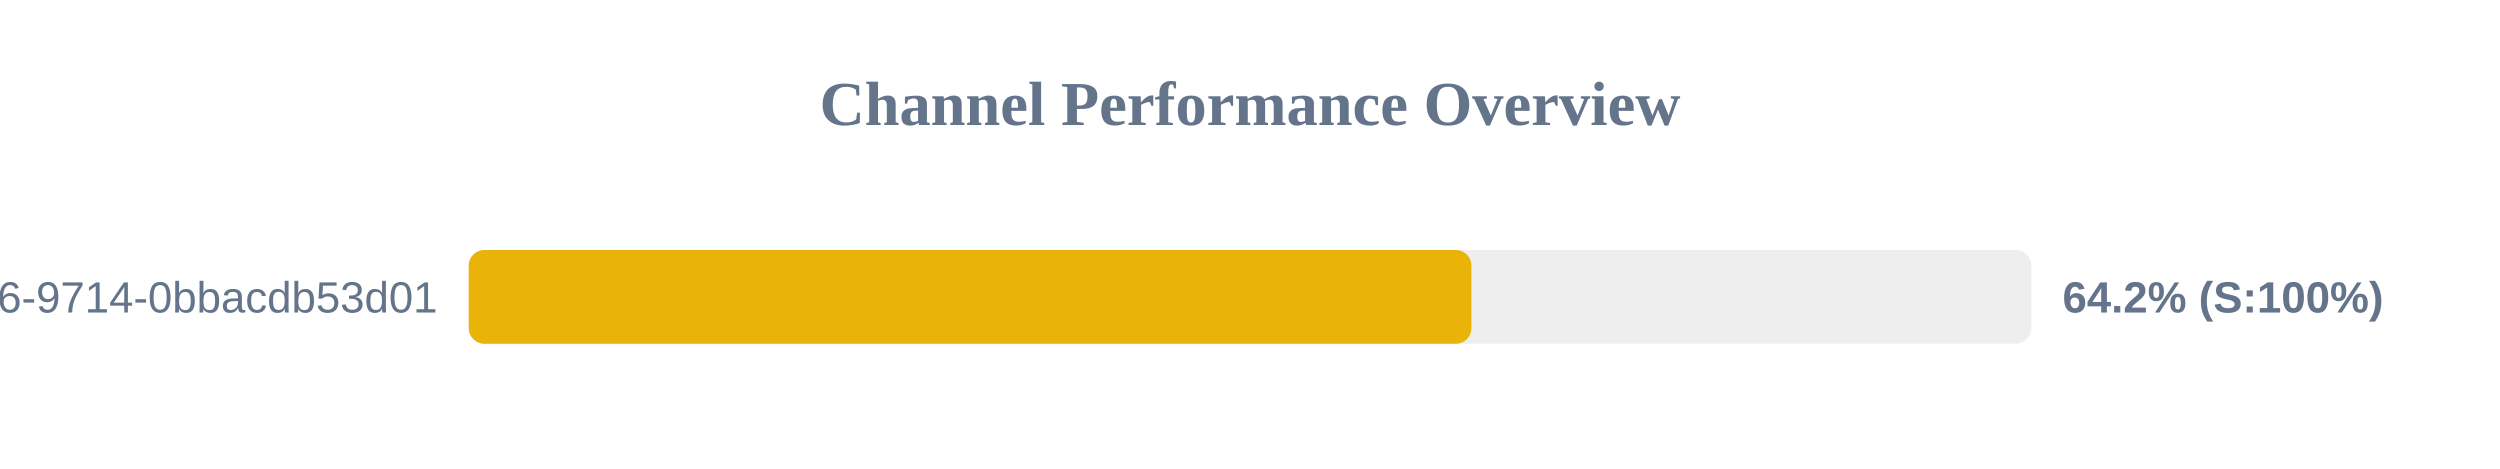
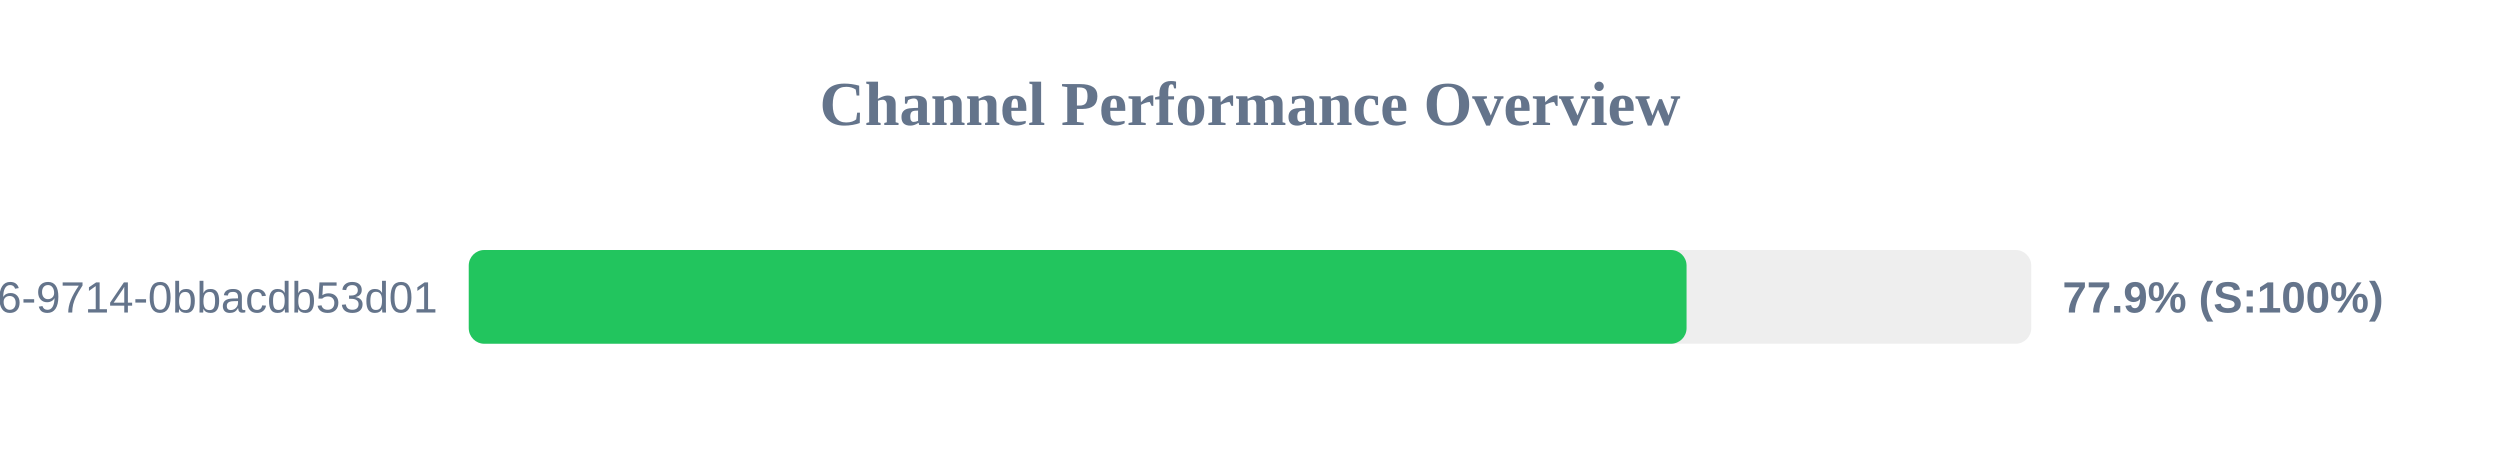
<svg xmlns="http://www.w3.org/2000/svg" width="800" height="150" version="1.1">
  <style>
        .row { font: 14px Arial; fill: #64748b; }
        .score { font: bold 14px Arial; fill: #64748b; }
    </style>
  <text x="400" y="40" text-anchor="middle" font-size="20px" font-weight="bold" fill="#64748b">Channel Performance Overview</text>
  <rect x="150" y="80" width="500" height="30" fill="#eee" rx="5" />
-   <rect x="150" y="80" width="320.85" height="30" fill="#eab308" rx="5" />
+   <rect x="150" y="80" width="389.7" height="30" fill="#22c55e" rx="5" />
  <text x="140" y="100" text-anchor="end" class="row">?uuid=23125f6e-ec56-4c26-9714-0bbacdb53d01</text>
-   <text x="660" y="100" text-anchor="start" class="score">64.2% (S:100%)</text>
+   <text x="660" y="100" text-anchor="start" class="score">77.9% (S:100%)</text>
</svg>
